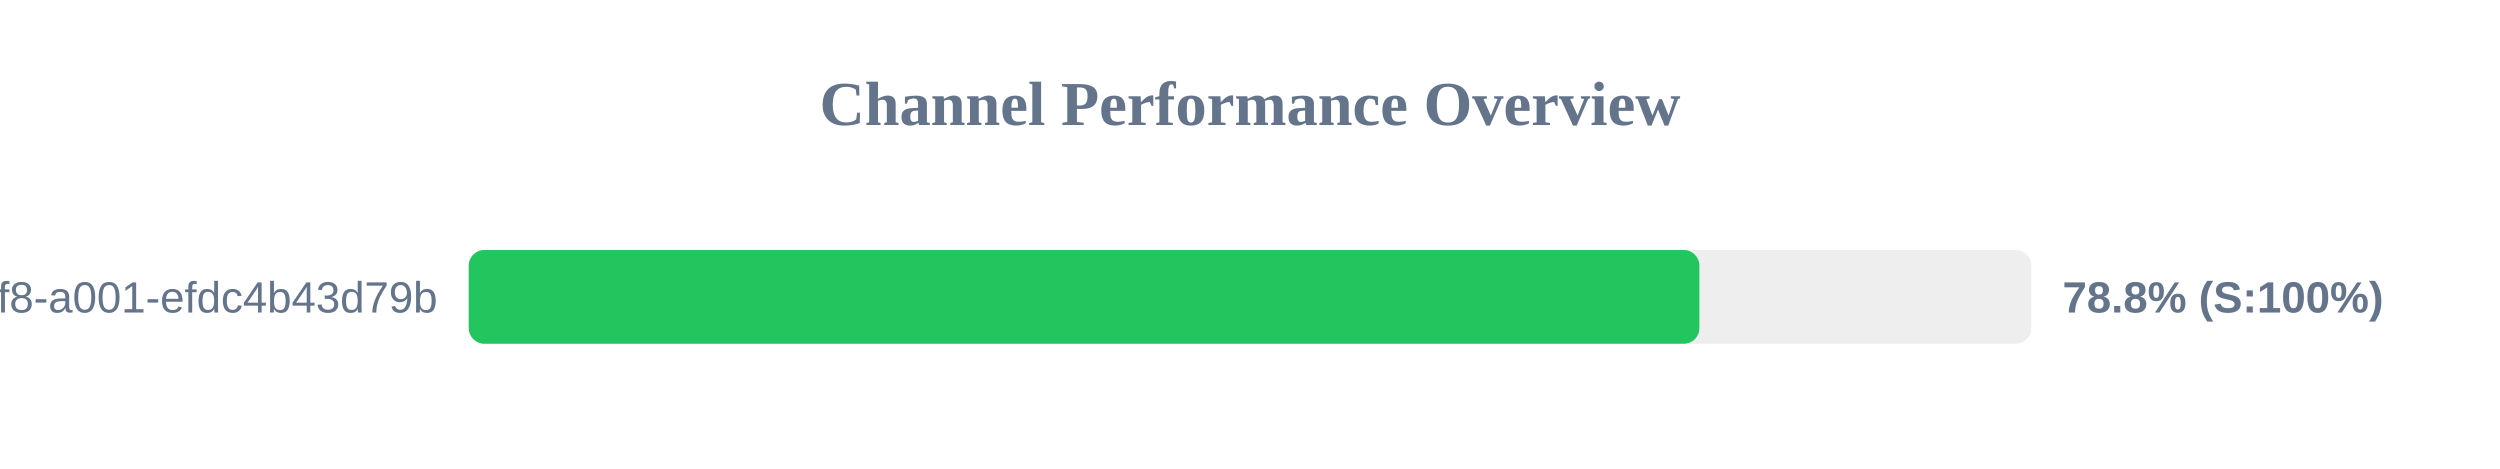
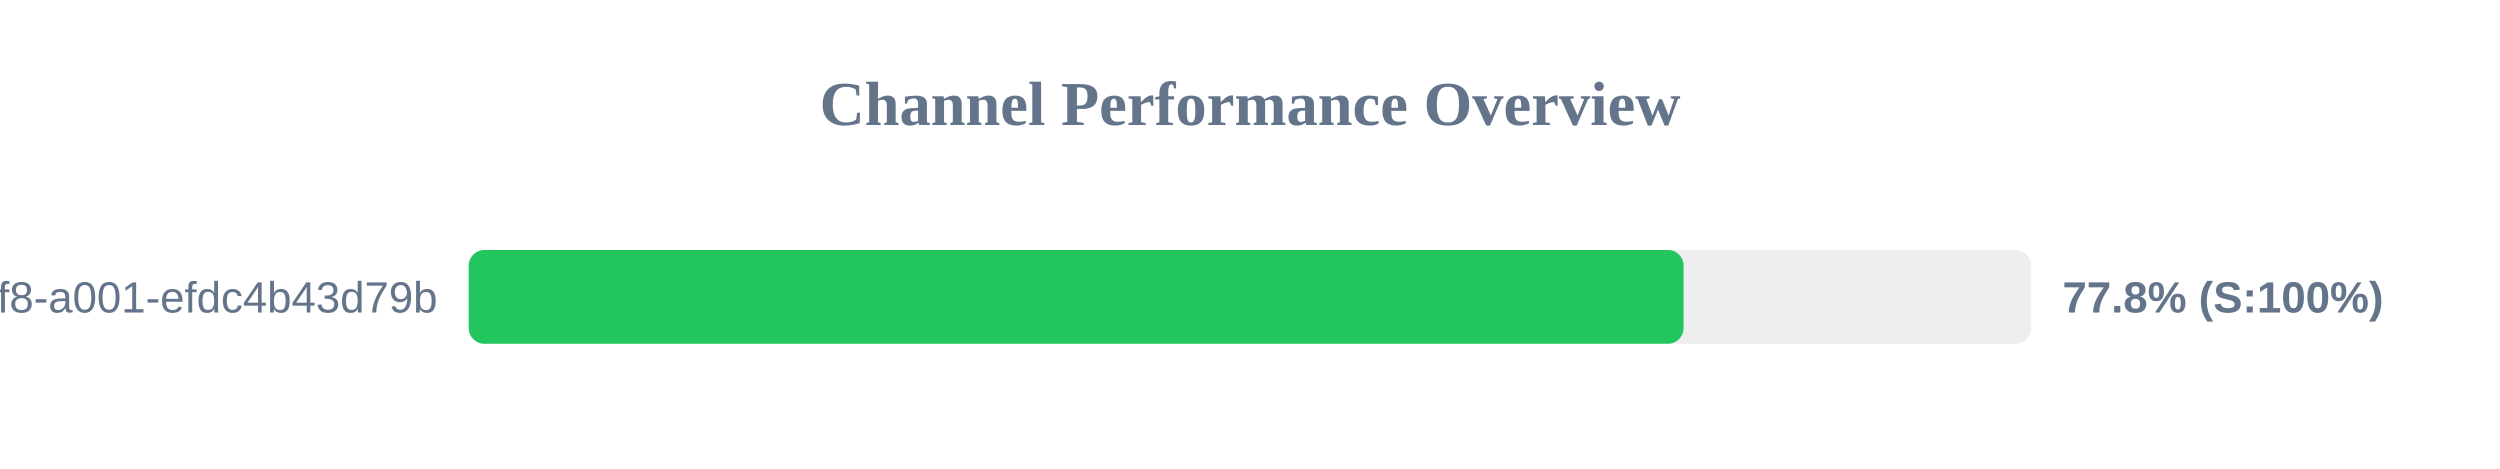
<svg xmlns="http://www.w3.org/2000/svg" width="800" height="150" version="1.1">
  <style>
        .row { font: 14px Arial; fill: #64748b; }
        .score { font: bold 14px Arial; fill: #64748b; }
    </style>
  <text x="400" y="40" text-anchor="middle" font-size="20px" font-weight="bold" fill="#64748b">Channel Performance Overview</text>
  <rect x="150" y="80" width="500" height="30" fill="#eee" rx="5" />
-   <rect x="150" y="80" width="393.8" height="30" fill="#22c55e" rx="5" />
+   <rect x="150" y="80" width="388.75" height="30" fill="#22c55e" rx="5" />
  <text x="140" y="100" text-anchor="end" class="row">?uuid=1fdb6b30-5371-4ff8-a001-efdc4b43d79b</text>
-   <text x="660" y="100" text-anchor="start" class="score">78.8% (S:100%)</text>
+   <text x="660" y="100" text-anchor="start" class="score">77.8% (S:100%)</text>
</svg>
